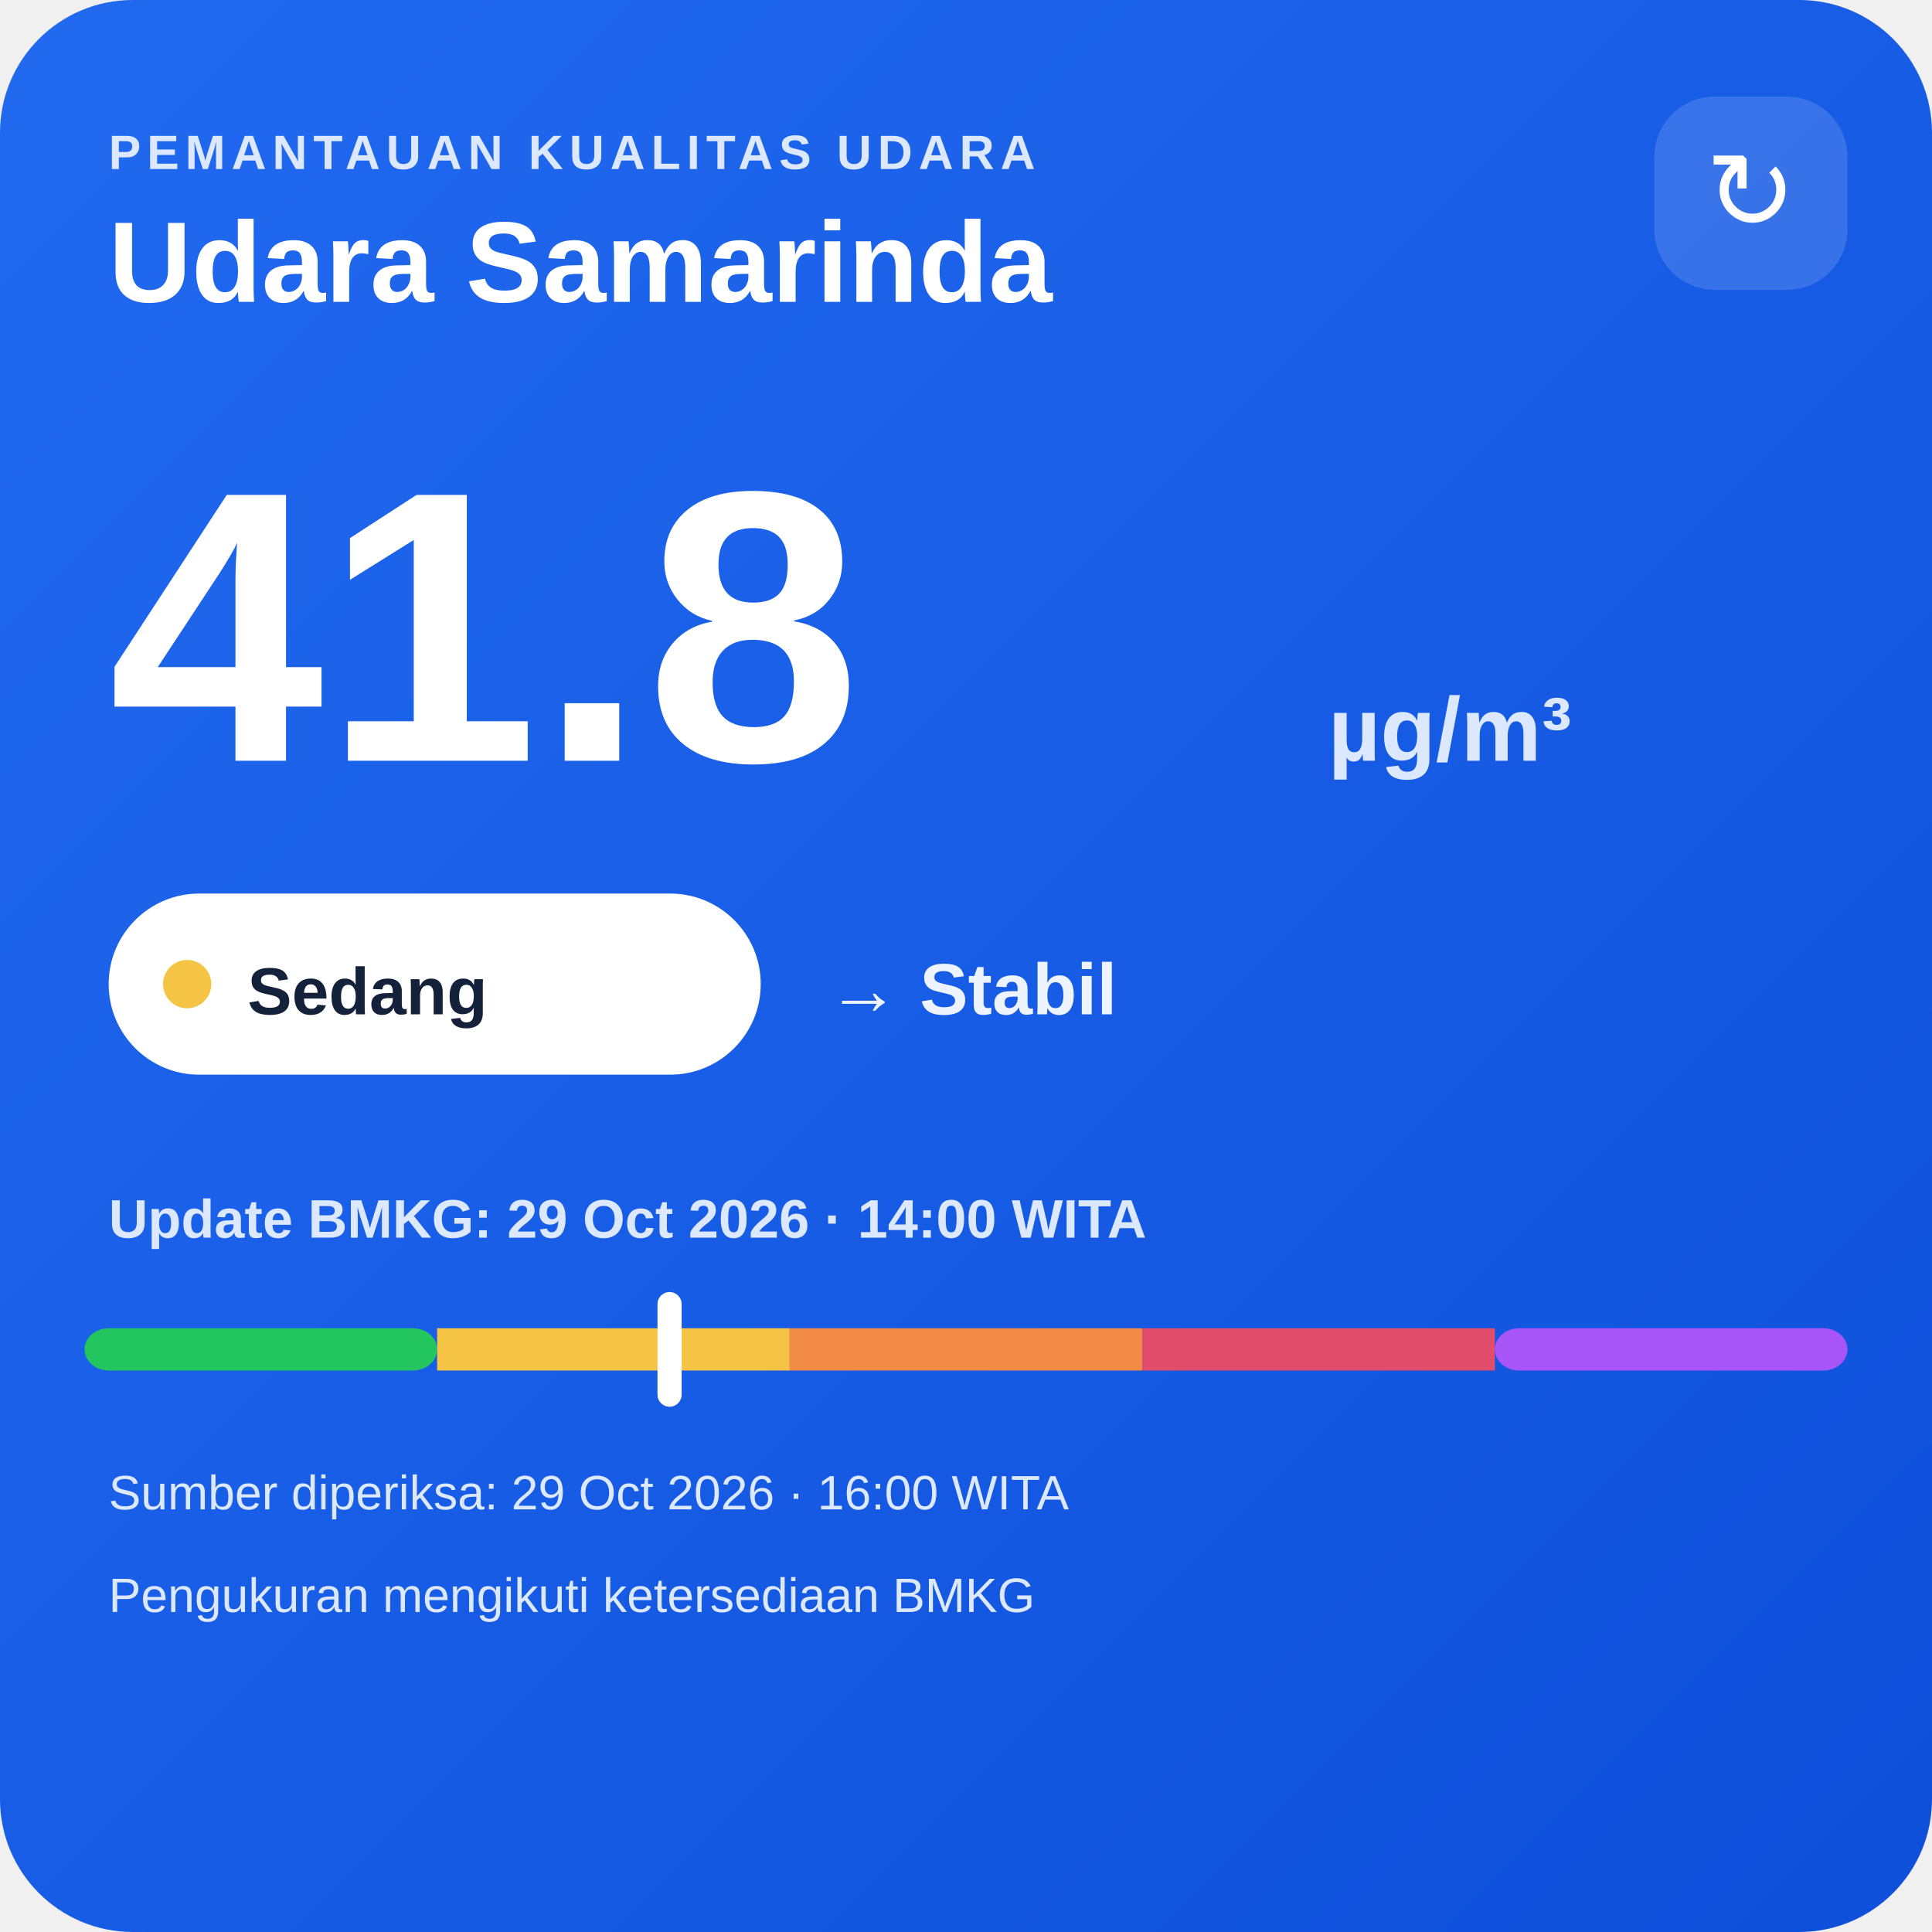
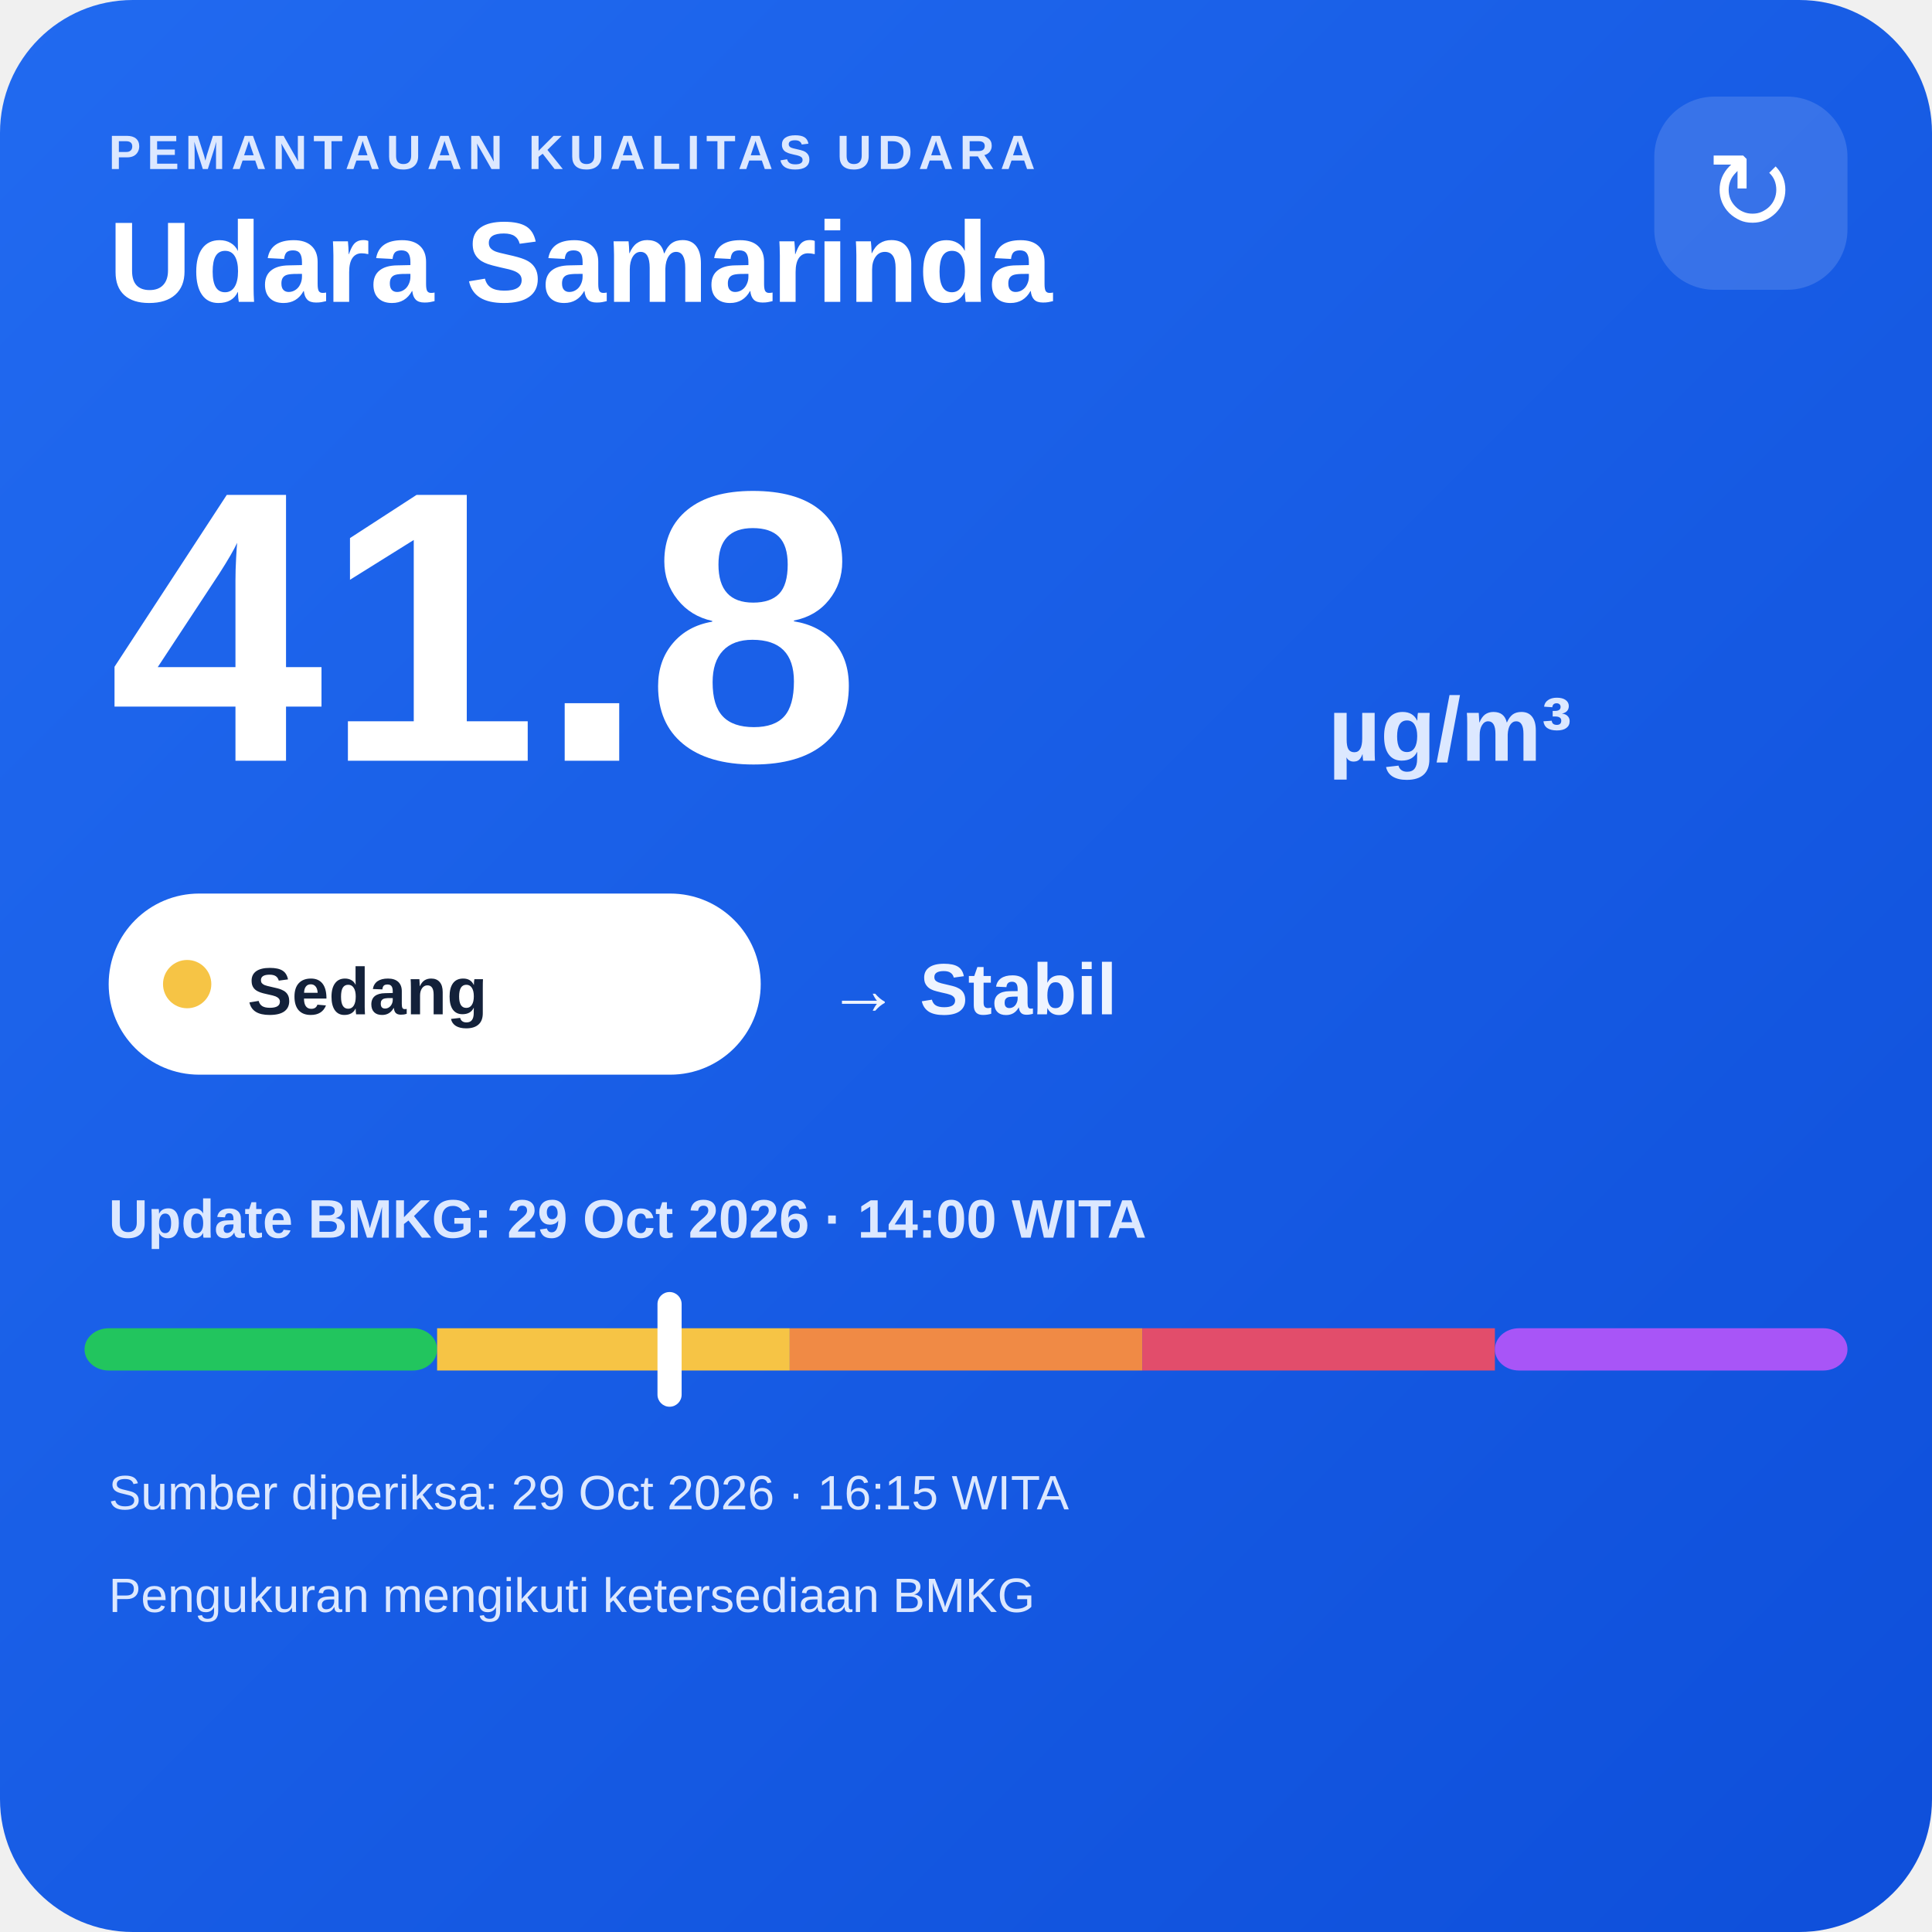
<svg xmlns="http://www.w3.org/2000/svg" width="320" height="320" viewBox="0 0 320 320">
  <defs>
    <linearGradient id="bg" x1="0" y1="0" x2="1" y2="1">
      <stop offset="0" stop-color="#216af0" />
      <stop offset="1" stop-color="#0e4fda" />
    </linearGradient>
  </defs>
  <rect width="320" height="320" rx="22" fill="url(#bg)" />
  <text x="18" y="28" fill="#dce8ff" font-family="Arial,sans-serif" font-size="8" font-weight="700" letter-spacing="1">PEMANTAUAN KUALITAS UDARA</text>
  <text x="18" y="50" fill="#ffffff" font-family="Arial,sans-serif" font-size="19" font-weight="700">Udara Samarinda</text>
  <rect x="274" y="16" width="32" height="32" rx="10" fill="#ffffff" fill-opacity=".14" />
  <text x="290" y="38" text-anchor="middle" fill="#ffffff" font-family="Arial,sans-serif" font-size="18">↻</text>
  <text x="18" y="126" fill="#ffffff" font-family="Arial,sans-serif" font-size="64" font-weight="800">41.8</text>
  <text x="220" y="126" fill="#dce8ff" font-family="Arial,sans-serif" font-size="15" font-weight="700">µg/m³</text>
  <rect x="18" y="148" width="108" height="30" rx="15" fill="#ffffff" />
  <circle cx="31" cy="163" r="4" fill="#f6c445" />
  <text x="41" y="168" fill="#13213a" font-family="Arial,sans-serif" font-size="11" font-weight="700">Sedang</text>
  <text x="137" y="168" fill="#eef4ff" font-family="Arial,sans-serif" font-size="12" font-weight="700">→ Stabil</text>
  <text x="18" y="205" fill="#dce8ff" font-family="Arial,sans-serif" font-size="9" font-weight="700">Update BMKG: 29 Oct 2026 · 14:00 WITA</text>
  <rect x="14" y="220" width="58.4" height="7" rx="4" fill="#22c55e" />
  <rect x="72.4" y="220" width="58.4" height="7" fill="#f6c445" />
  <rect x="130.8" y="220" width="58.4" height="7" fill="#f08a45" />
  <rect x="189.2" y="220" width="58.4" height="7" fill="#e24d6b" />
  <rect x="247.6" y="220" width="58.4" height="7" rx="4" fill="#a855f7" />
  <rect x="108.9" y="214" width="4" height="19" rx="2" fill="#ffffff" />
-   <text x="18" y="250" fill="#dce8ff" font-family="Arial,sans-serif" font-size="8">Sumber diperiksa: 29 Oct 2026 · 16:00 WITA</text>
+   <text x="18" y="250" fill="#dce8ff" font-family="Arial,sans-serif" font-size="8">Sumber diperiksa: 29 Oct 2026 · 16:15 WITA</text>
  <text x="18" y="267" fill="#dce8ff" font-family="Arial,sans-serif" font-size="8">Pengukuran mengikuti ketersediaan BMKG</text>
</svg>
